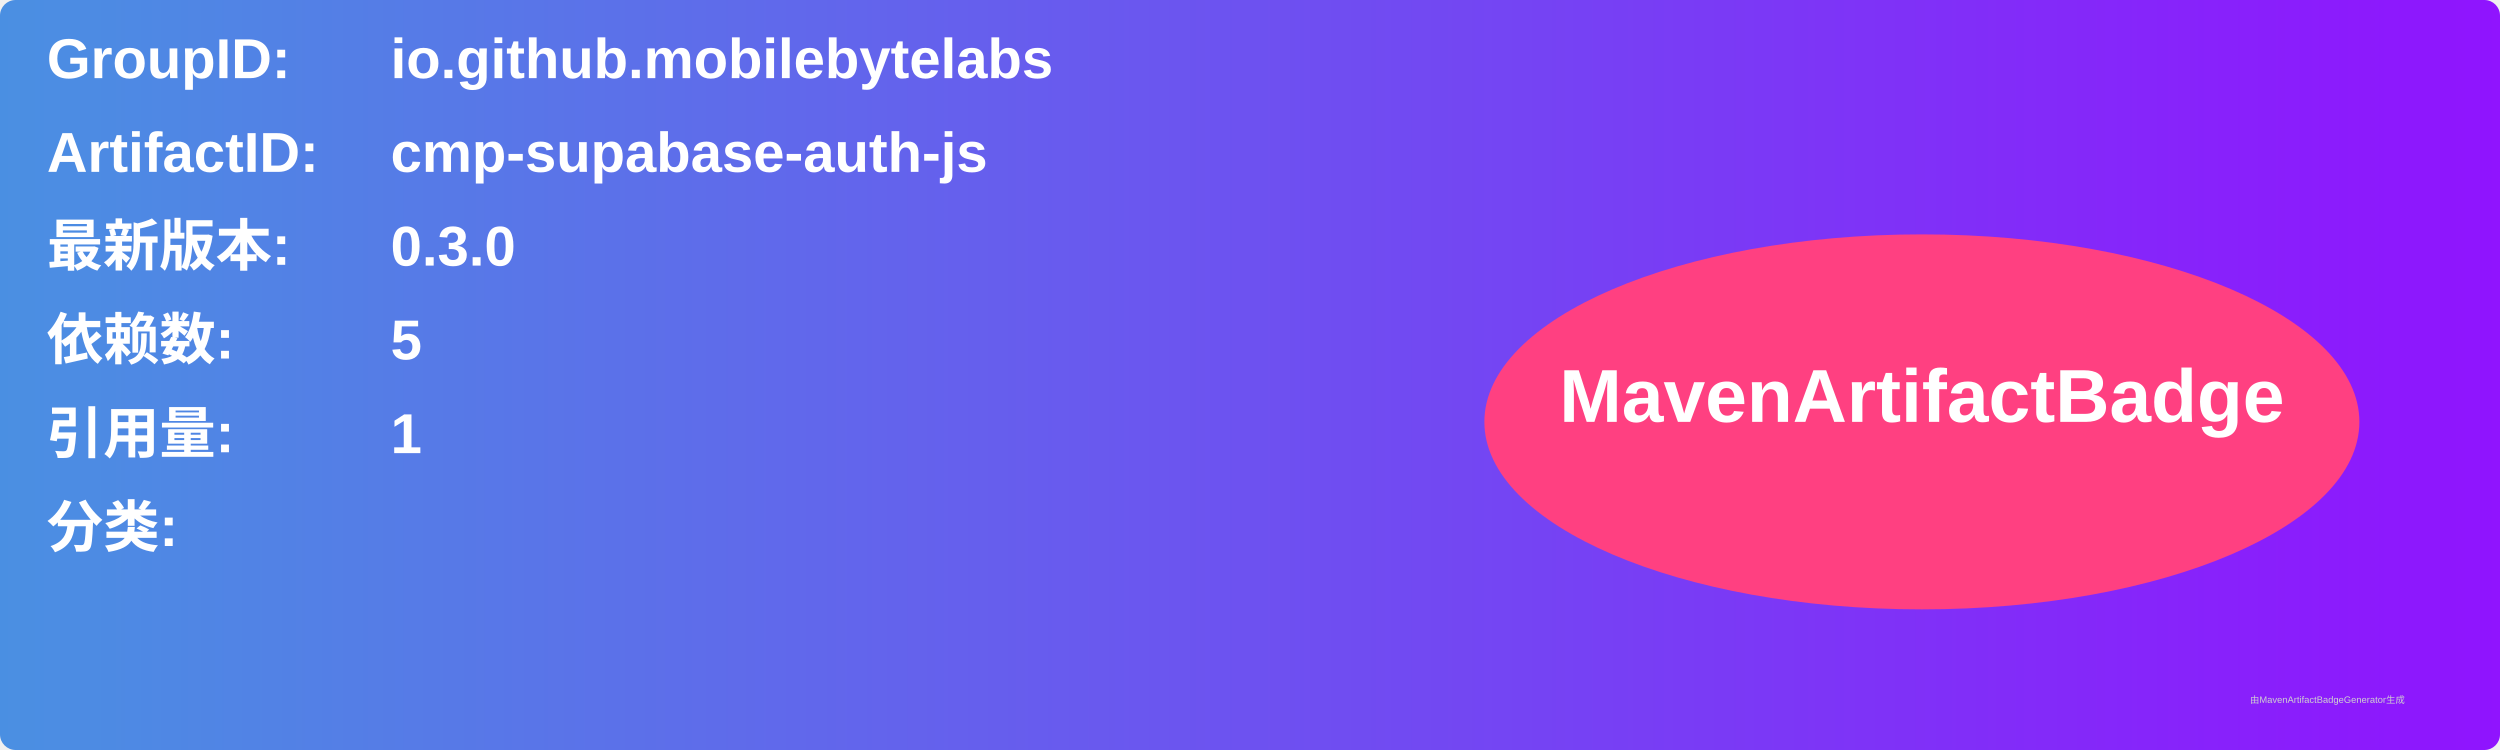
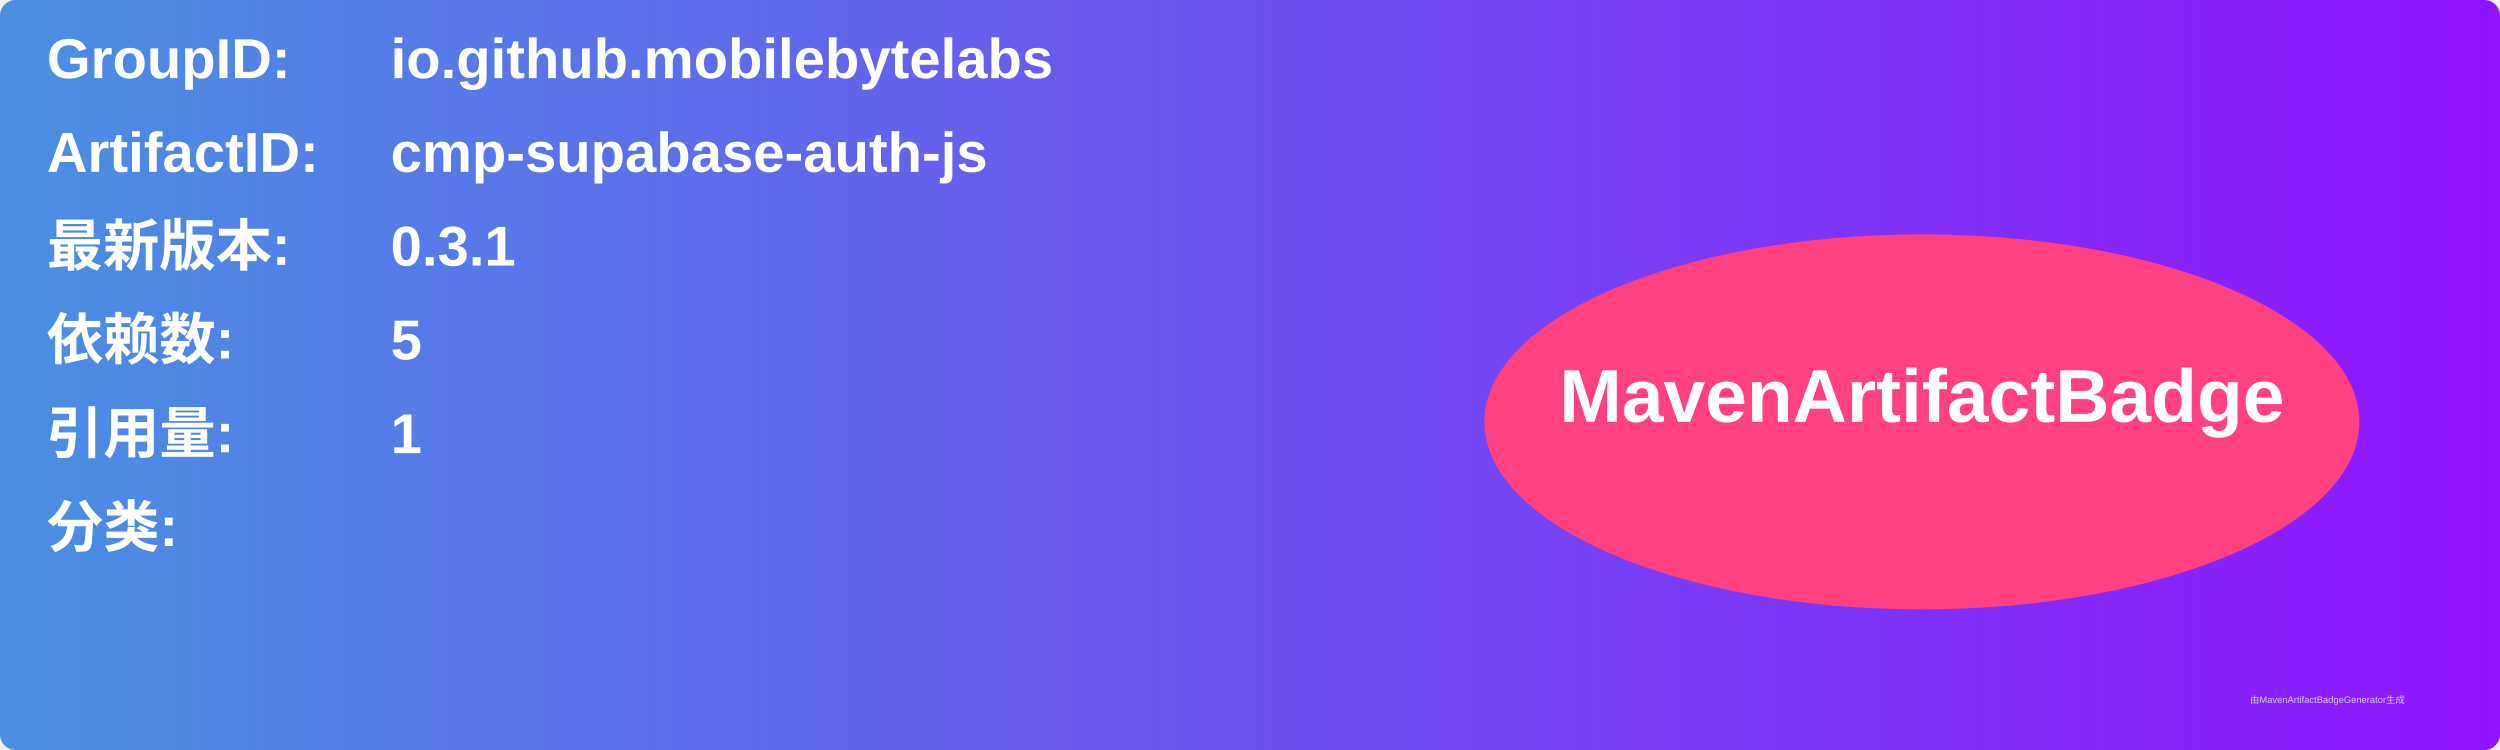
<svg xmlns="http://www.w3.org/2000/svg" width="800" height="240" viewBox="0 0 800 240">
  <linearGradient id="grad" x1="0%" y1="0%" x2="100%" y2="0%">
    <stop offset="0%" stop-color="#4a90e2" />
    <stop offset="100%" stop-color="#9013fe" />
  </linearGradient>
  <rect width="100%" height="100%" rx="5" ry="5" fill="url(#grad)" />
  <g transform="translate(15, 15)">
    <text x="0" y="10" font-family="Arial" font-size="18" fill="white" font-weight="bold" width="260">GroupID:</text>
    <text x="110" y="10" font-family="Arial" font-size="18" fill="white" font-weight="bold" width="460">io.github.mobilebytelabs</text>
    <text x="0" y="40" font-family="Arial" font-size="18" fill="white" font-weight="bold" width="260">ArtifactID:</text>
    <text x="110" y="40" font-family="Arial" font-size="18" fill="white" font-weight="bold" width="460">cmp-supabase-auth-js</text>
    <text x="0" y="70" font-family="Arial" font-size="18" fill="white" font-weight="bold">最新版本:</text>
    <text x="110" y="70" font-family="Arial" font-size="18" fill="white" font-weight="bold">
-       <tspan font-weight="bold">0.3.0</tspan>
+       <tspan font-weight="bold">0.3.1</tspan>
    </text>
    <text x="0" y="100" font-family="Arial" font-size="18" fill="white" font-weight="bold">依赖数: </text>
    <text x="110" y="100" font-family="Arial" font-size="18" fill="white">
      <tspan font-weight="bold">5</tspan>
    </text>
    <text x="0" y="130" font-family="Arial" font-size="18" fill="white" font-weight="bold">引用量: </text>
    <text x="110" y="130" font-family="Arial" font-size="18" fill="white">
      <tspan font-weight="bold">1</tspan>
    </text>
    <text x="0" y="160" font-family="Arial" font-size="18" fill="white" font-weight="bold">分类:</text>
    <text x="10" y="190" font-family="Arial" font-size="10" fill="white">
      <tspan font-weight="bold" />
    </text>
    <ellipse cx="600" cy="120" rx="140" ry="60" fill="#ff4081" />
    <text x="600" y="120" text-anchor="middle" font-family="Arial" font-size="24" fill="white" font-weight="bold">MavenArtifactBadge</text>
  </g>
  <text x="720" y="225" font-family="Arial" font-size="3" fill="#d0d0d0">由MavenArtifactBadgeGenerator生成</text>
</svg>
